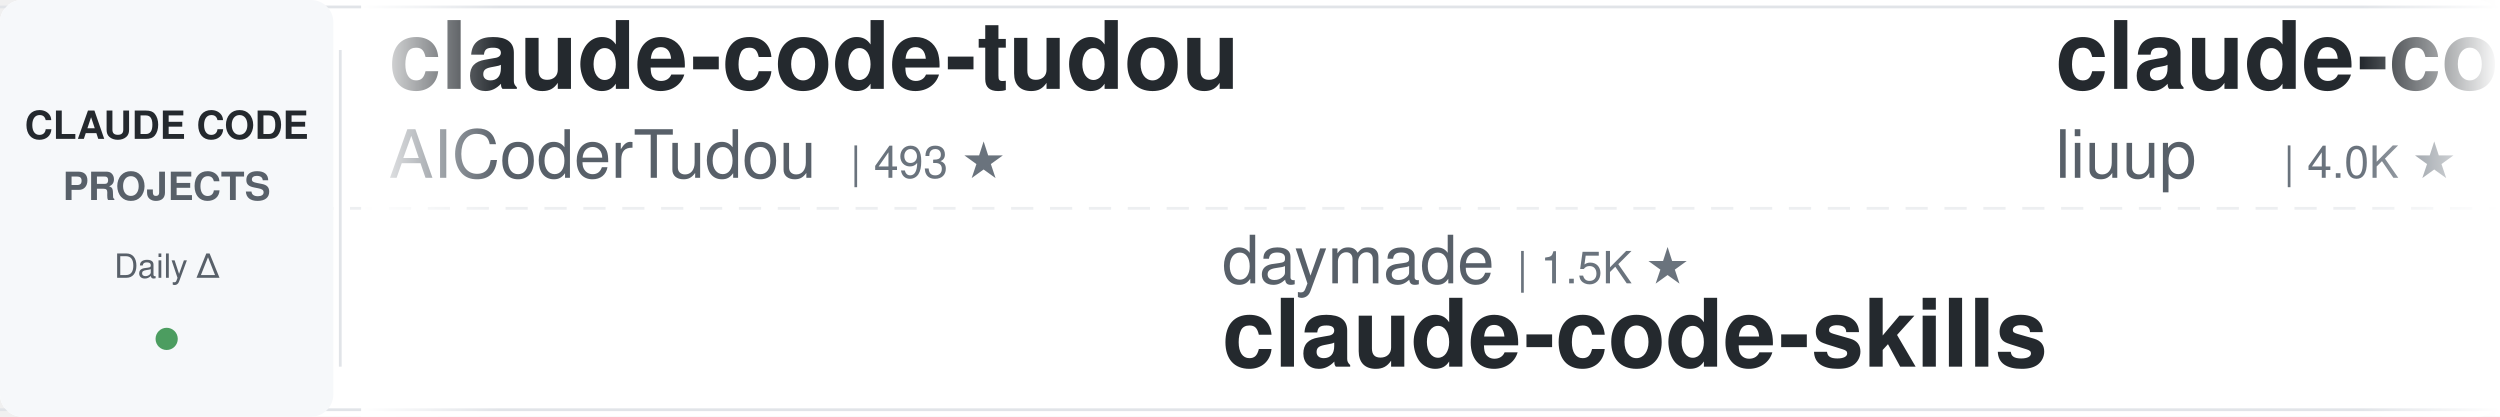
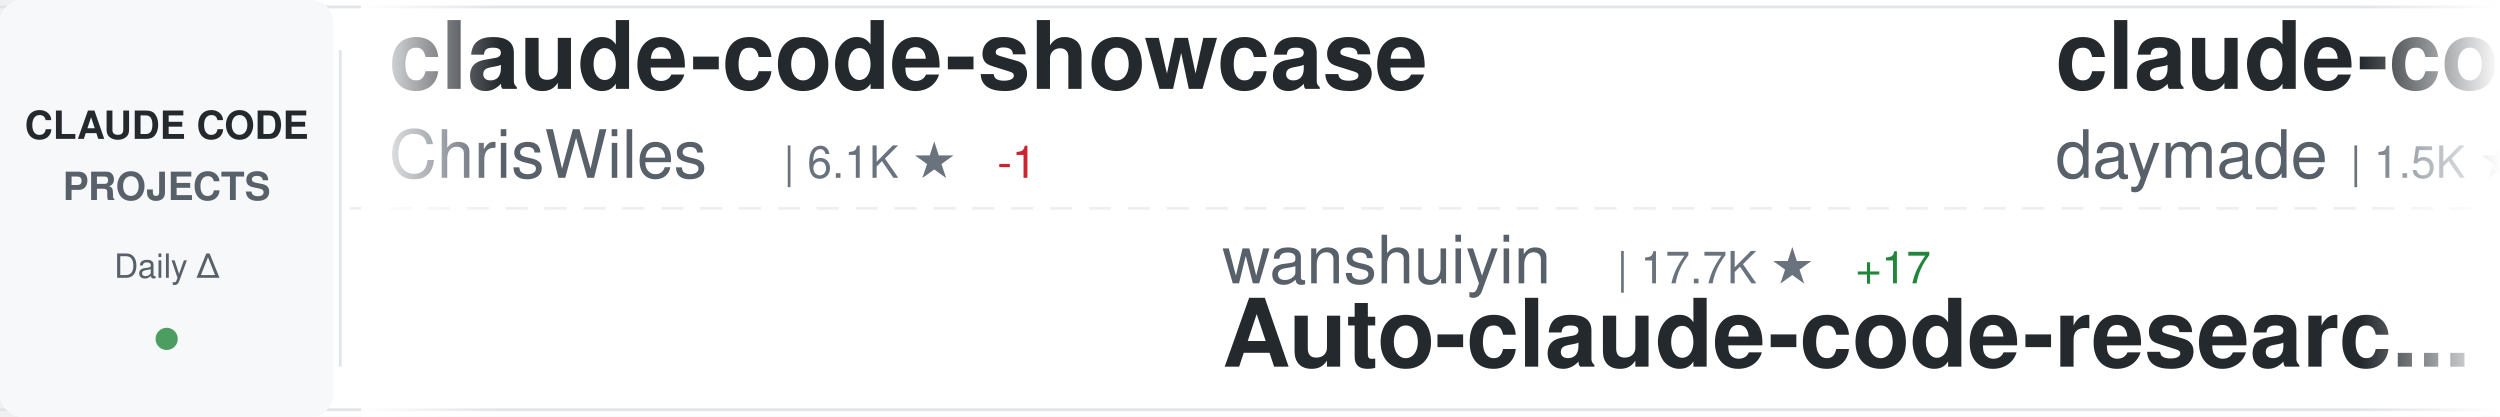
<svg xmlns="http://www.w3.org/2000/svg" width="900" height="150">
  <defs>
    <linearGradient id="awesomeLeftFade" x1="0%" y1="0%" x2="100%" y2="0%">
      <stop offset="0%" style="stop-color:#ffffff;stop-opacity:1" />
      <stop offset="100%" style="stop-color:#ffffff;stop-opacity:0" />
    </linearGradient>
    <linearGradient id="awesomeRightFade" x1="0%" y1="0%" x2="100%" y2="0%">
      <stop offset="0%" style="stop-color:#ffffff;stop-opacity:0" />
      <stop offset="100%" style="stop-color:#ffffff;stop-opacity:1" />
    </linearGradient>
  </defs>
  <rect width="900" height="150" fill="#ffffff" rx="8" />
  <rect x="0" y="2" width="900" height="1" fill="#e1e4e8" />
  <rect x="0" y="147" width="900" height="1" fill="#e1e4e8" />
  <line x1="0" y1="75" x2="900" y2="75" stroke="#e1e4e8" stroke-width="1" stroke-dasharray="8 6" opacity="0.6" />
  <rect x="0" y="0" width="120" height="150" fill="#f6f8fa" rx="8" />
  <text x="60" y="50" font-family="-apple-system, BlinkMacSystemFont, 'Segoe UI', Helvetica, Arial, sans-serif" font-size="14" font-weight="600" fill="#24292e" text-anchor="middle">CLAUDE CODE</text>
  <text x="60" y="72" font-family="-apple-system, BlinkMacSystemFont, 'Segoe UI', Helvetica, Arial, sans-serif" font-size="14" font-weight="600" fill="#586069" text-anchor="middle">PROJECTS</text>
  <text x="60" y="100" font-family="-apple-system, BlinkMacSystemFont, 'Segoe UI', Helvetica, Arial, sans-serif" font-size="12" font-weight="500" fill="#586069" text-anchor="middle">Daily Δ</text>
  <circle cx="60" cy="122" r="4" fill="#22863a" opacity="0.8" />
  <rect x="122" y="18" width="1" height="114" fill="#e1e4e8" />
  <clipPath id="awesomeTickerClip">
    <rect x="130" y="0" width="770" height="150" />
  </clipPath>
  <g clip-path="url(#awesomeTickerClip)">
    <g id="awesomeTickerItems">
      <animateTransform attributeName="transform" attributeType="XML" type="translate" from="0 0" to="-3000 0" dur="54s" repeatCount="indefinite" />
      <g transform="translate(0, 0)">
-         <text x="140" y="32" font-family="-apple-system, BlinkMacSystemFont, 'Segoe UI', Helvetica, Arial, sans-serif" font-size="34" font-weight="600" fill="#24292e">claude-code-tudou</text>
-         <text x="140" y="64" font-family="-apple-system, BlinkMacSystemFont, 'Segoe UI', Helvetica, Arial, sans-serif" font-size="24" font-weight="400" fill="#586069">AICoderTudou</text>
-         <text x="306" y="64" font-family="-apple-system, BlinkMacSystemFont, 'Segoe UI', Helvetica, Arial, sans-serif" font-size="16" font-weight="500" fill="#6a737d">| 493 ★</text>
+         <text x="140" y="32" font-family="-apple-system, BlinkMacSystemFont, 'Segoe UI', Helvetica, Arial, sans-serif" font-size="34" font-weight="600" fill="#24292e">claude-code-showcase</text>
+         <text x="140" y="64" font-family="-apple-system, BlinkMacSystemFont, 'Segoe UI', Helvetica, Arial, sans-serif" font-size="24" font-weight="400" fill="#586069">ChrisWiles</text>
+         <text x="282" y="64" font-family="-apple-system, BlinkMacSystemFont, 'Segoe UI', Helvetica, Arial, sans-serif" font-size="16" font-weight="500" fill="#6a737d">| 6.1K ★</text>
+         <text x="359" y="64" font-family="-apple-system, BlinkMacSystemFont, 'Segoe UI', Helvetica, Arial, sans-serif" font-size="16" font-weight="500" fill="#cb2431"> -1</text>
      </g>
      <g transform="translate(300, 0)">
-         <text x="140" y="102" font-family="-apple-system, BlinkMacSystemFont, 'Segoe UI', Helvetica, Arial, sans-serif" font-size="24" font-weight="400" fill="#586069">daymade</text>
-         <text x="246" y="102" font-family="-apple-system, BlinkMacSystemFont, 'Segoe UI', Helvetica, Arial, sans-serif" font-size="16" font-weight="500" fill="#6a737d">| 1.5K ★</text>
-         <text x="140" y="132" font-family="-apple-system, BlinkMacSystemFont, 'Segoe UI', Helvetica, Arial, sans-serif" font-size="34" font-weight="600" fill="#24292e">claude-code-skills</text>
+         <text x="140" y="102" font-family="-apple-system, BlinkMacSystemFont, 'Segoe UI', Helvetica, Arial, sans-serif" font-size="24" font-weight="400" fill="#586069">wanshuiyin</text>
+         <text x="282" y="102" font-family="-apple-system, BlinkMacSystemFont, 'Segoe UI', Helvetica, Arial, sans-serif" font-size="16" font-weight="500" fill="#6a737d">| 17.7K ★</text>
+         <text x="368" y="102" font-family="-apple-system, BlinkMacSystemFont, 'Segoe UI', Helvetica, Arial, sans-serif" font-size="16" font-weight="500" fill="#22863a"> +17</text>
+         <text x="140" y="132" font-family="-apple-system, BlinkMacSystemFont, 'Segoe UI', Helvetica, Arial, sans-serif" font-size="34" font-weight="600" fill="#24292e">Auto-claude-code-researc...</text>
      </g>
      <g transform="translate(600, 0)">
-         <text x="140" y="32" font-family="-apple-system, BlinkMacSystemFont, 'Segoe UI', Helvetica, Arial, sans-serif" font-size="34" font-weight="600" fill="#24292e">claude-code-analysis</text>
-         <text x="140" y="64" font-family="-apple-system, BlinkMacSystemFont, 'Segoe UI', Helvetica, Arial, sans-serif" font-size="24" font-weight="400" fill="#586069">liuup</text>
-         <text x="222" y="64" font-family="-apple-system, BlinkMacSystemFont, 'Segoe UI', Helvetica, Arial, sans-serif" font-size="16" font-weight="500" fill="#6a737d">| 4.0K ★</text>
-         <text x="299" y="64" font-family="-apple-system, BlinkMacSystemFont, 'Segoe UI', Helvetica, Arial, sans-serif" font-size="16" font-weight="500" fill="#22863a"> +1</text>
+         <text x="140" y="32" font-family="-apple-system, BlinkMacSystemFont, 'Segoe UI', Helvetica, Arial, sans-serif" font-size="34" font-weight="600" fill="#24292e">claude-code-skills</text>
+         <text x="140" y="64" font-family="-apple-system, BlinkMacSystemFont, 'Segoe UI', Helvetica, Arial, sans-serif" font-size="24" font-weight="400" fill="#586069">daymade</text>
+         <text x="246" y="64" font-family="-apple-system, BlinkMacSystemFont, 'Segoe UI', Helvetica, Arial, sans-serif" font-size="16" font-weight="500" fill="#6a737d">| 1.5K ★</text>
+         <text x="323" y="64" font-family="-apple-system, BlinkMacSystemFont, 'Segoe UI', Helvetica, Arial, sans-serif" font-size="16" font-weight="500" fill="#22863a"> +2</text>
      </g>
      <g transform="translate(900, 0)">
-         <text x="140" y="102" font-family="-apple-system, BlinkMacSystemFont, 'Segoe UI', Helvetica, Arial, sans-serif" font-size="24" font-weight="400" fill="#586069">mehmoodosman</text>
-         <text x="306" y="102" font-family="-apple-system, BlinkMacSystemFont, 'Segoe UI', Helvetica, Arial, sans-serif" font-size="16" font-weight="500" fill="#6a737d">| 173 ★</text>
+         <text x="140" y="102" font-family="-apple-system, BlinkMacSystemFont, 'Segoe UI', Helvetica, Arial, sans-serif" font-size="24" font-weight="400" fill="#586069">jqueryscript</text>
+         <text x="306" y="102" font-family="-apple-system, BlinkMacSystemFont, 'Segoe UI', Helvetica, Arial, sans-serif" font-size="16" font-weight="500" fill="#6a737d">| 532 ★</text>
+         <text x="140" y="132" font-family="-apple-system, BlinkMacSystemFont, 'Segoe UI', Helvetica, Arial, sans-serif" font-size="34" font-weight="600" fill="#24292e">awesome-claude-code</text>
+       </g>
+       <g transform="translate(1200, 0)">
+         <text x="140" y="32" font-family="-apple-system, BlinkMacSystemFont, 'Segoe UI', Helvetica, Arial, sans-serif" font-size="34" font-weight="600" fill="#24292e">claude_code_src</text>
+         <text x="140" y="64" font-family="-apple-system, BlinkMacSystemFont, 'Segoe UI', Helvetica, Arial, sans-serif" font-size="24" font-weight="400" fill="#586069">ponponon</text>
+         <text x="258" y="64" font-family="-apple-system, BlinkMacSystemFont, 'Segoe UI', Helvetica, Arial, sans-serif" font-size="16" font-weight="500" fill="#6a737d">| 2.3K ★</text>
+       </g>
+       <g transform="translate(1500, 0)">
+         <text x="140" y="102" font-family="-apple-system, BlinkMacSystemFont, 'Segoe UI', Helvetica, Arial, sans-serif" font-size="24" font-weight="400" fill="#586069">claude-code-best</text>
+         <text x="354" y="102" font-family="-apple-system, BlinkMacSystemFont, 'Segoe UI', Helvetica, Arial, sans-serif" font-size="16" font-weight="500" fill="#6a737d">| 23.0K ★</text>
+         <text x="440" y="102" font-family="-apple-system, BlinkMacSystemFont, 'Segoe UI', Helvetica, Arial, sans-serif" font-size="16" font-weight="500" fill="#22863a"> +2</text>
        <text x="140" y="132" font-family="-apple-system, BlinkMacSystemFont, 'Segoe UI', Helvetica, Arial, sans-serif" font-size="34" font-weight="600" fill="#24292e">claude-code</text>
      </g>
-       <g transform="translate(1200, 0)">
-         <text x="140" y="32" font-family="-apple-system, BlinkMacSystemFont, 'Segoe UI', Helvetica, Arial, sans-serif" font-size="34" font-weight="600" fill="#24292e">oh-my-claudecode</text>
-         <text x="140" y="64" font-family="-apple-system, BlinkMacSystemFont, 'Segoe UI', Helvetica, Arial, sans-serif" font-size="24" font-weight="400" fill="#586069">Yeachan-Heo</text>
-         <text x="294" y="64" font-family="-apple-system, BlinkMacSystemFont, 'Segoe UI', Helvetica, Arial, sans-serif" font-size="16" font-weight="500" fill="#6a737d">| 40.1K ★</text>
-         <text x="380" y="64" font-family="-apple-system, BlinkMacSystemFont, 'Segoe UI', Helvetica, Arial, sans-serif" font-size="16" font-weight="500" fill="#22863a"> +13</text>
-       </g>
-       <g transform="translate(1500, 0)">
-         <text x="140" y="102" font-family="-apple-system, BlinkMacSystemFont, 'Segoe UI', Helvetica, Arial, sans-serif" font-size="24" font-weight="400" fill="#586069">1rgs</text>
-         <text x="210" y="102" font-family="-apple-system, BlinkMacSystemFont, 'Segoe UI', Helvetica, Arial, sans-serif" font-size="16" font-weight="500" fill="#6a737d">| 3.8K ★</text>
-         <text x="287" y="102" font-family="-apple-system, BlinkMacSystemFont, 'Segoe UI', Helvetica, Arial, sans-serif" font-size="16" font-weight="500" fill="#22863a"> +1</text>
-         <text x="140" y="132" font-family="-apple-system, BlinkMacSystemFont, 'Segoe UI', Helvetica, Arial, sans-serif" font-size="34" font-weight="600" fill="#24292e">claude-code-proxy</text>
-       </g>
      <g transform="translate(1800, 0)">
-         <text x="140" y="32" font-family="-apple-system, BlinkMacSystemFont, 'Segoe UI', Helvetica, Arial, sans-serif" font-size="34" font-weight="600" fill="#24292e">claude-code-tips</text>
-         <text x="140" y="64" font-family="-apple-system, BlinkMacSystemFont, 'Segoe UI', Helvetica, Arial, sans-serif" font-size="24" font-weight="400" fill="#586069">ykdojo</text>
-         <text x="234" y="64" font-family="-apple-system, BlinkMacSystemFont, 'Segoe UI', Helvetica, Arial, sans-serif" font-size="16" font-weight="500" fill="#6a737d">| 10.2K ★</text>
-         <text x="320" y="64" font-family="-apple-system, BlinkMacSystemFont, 'Segoe UI', Helvetica, Arial, sans-serif" font-size="16" font-weight="500" fill="#22863a"> +2</text>
+         <text x="140" y="32" font-family="-apple-system, BlinkMacSystemFont, 'Segoe UI', Helvetica, Arial, sans-serif" font-size="34" font-weight="600" fill="#24292e">claude-code</text>
+         <text x="140" y="64" font-family="-apple-system, BlinkMacSystemFont, 'Segoe UI', Helvetica, Arial, sans-serif" font-size="24" font-weight="400" fill="#586069">ochamber</text>
+         <text x="258" y="64" font-family="-apple-system, BlinkMacSystemFont, 'Segoe UI', Helvetica, Arial, sans-serif" font-size="16" font-weight="500" fill="#6a737d">| 5 ★</text>
      </g>
      <g transform="translate(2100, 0)">
-         <text x="140" y="102" font-family="-apple-system, BlinkMacSystemFont, 'Segoe UI', Helvetica, Arial, sans-serif" font-size="24" font-weight="400" fill="#586069">guanshan</text>
-         <text x="258" y="102" font-family="-apple-system, BlinkMacSystemFont, 'Segoe UI', Helvetica, Arial, sans-serif" font-size="16" font-weight="500" fill="#6a737d">| 60 ★</text>
-         <text x="140" y="132" font-family="-apple-system, BlinkMacSystemFont, 'Segoe UI', Helvetica, Arial, sans-serif" font-size="34" font-weight="600" fill="#24292e">ClaudeCode</text>
+         <text x="140" y="102" font-family="-apple-system, BlinkMacSystemFont, 'Segoe UI', Helvetica, Arial, sans-serif" font-size="24" font-weight="400" fill="#586069">xorespesp</text>
+         <text x="270" y="102" font-family="-apple-system, BlinkMacSystemFont, 'Segoe UI', Helvetica, Arial, sans-serif" font-size="16" font-weight="500" fill="#6a737d">| 230 ★</text>
+         <text x="140" y="132" font-family="-apple-system, BlinkMacSystemFont, 'Segoe UI', Helvetica, Arial, sans-serif" font-size="34" font-weight="600" fill="#24292e">claude-code</text>
      </g>
      <g transform="translate(2400, 0)">
-         <text x="140" y="32" font-family="-apple-system, BlinkMacSystemFont, 'Segoe UI', Helvetica, Arial, sans-serif" font-size="34" font-weight="600" fill="#24292e">andrej-karpathy-skills</text>
-         <text x="140" y="64" font-family="-apple-system, BlinkMacSystemFont, 'Segoe UI', Helvetica, Arial, sans-serif" font-size="24" font-weight="400" fill="#586069">multica-ai</text>
-         <text x="282" y="64" font-family="-apple-system, BlinkMacSystemFont, 'Segoe UI', Helvetica, Arial, sans-serif" font-size="16" font-weight="500" fill="#6a737d">| 221.2K ★</text>
-         <text x="377" y="64" font-family="-apple-system, BlinkMacSystemFont, 'Segoe UI', Helvetica, Arial, sans-serif" font-size="16" font-weight="500" fill="#22863a"> +84</text>
+         <text x="140" y="32" font-family="-apple-system, BlinkMacSystemFont, 'Segoe UI', Helvetica, Arial, sans-serif" font-size="34" font-weight="600" fill="#24292e">claude-code-proxy</text>
+         <text x="140" y="64" font-family="-apple-system, BlinkMacSystemFont, 'Segoe UI', Helvetica, Arial, sans-serif" font-size="24" font-weight="400" fill="#586069">fuergaosi233</text>
+         <text x="306" y="64" font-family="-apple-system, BlinkMacSystemFont, 'Segoe UI', Helvetica, Arial, sans-serif" font-size="16" font-weight="500" fill="#6a737d">| 2.8K ★</text>
      </g>
      <g transform="translate(2700, 0)">
-         <text x="140" y="102" font-family="-apple-system, BlinkMacSystemFont, 'Segoe UI', Helvetica, Arial, sans-serif" font-size="24" font-weight="400" fill="#586069">beilingcc</text>
-         <text x="270" y="102" font-family="-apple-system, BlinkMacSystemFont, 'Segoe UI', Helvetica, Arial, sans-serif" font-size="16" font-weight="500" fill="#6a737d">| 100 ★</text>
-         <text x="140" y="132" font-family="-apple-system, BlinkMacSystemFont, 'Segoe UI', Helvetica, Arial, sans-serif" font-size="34" font-weight="600" fill="#24292e">claude-code</text>
+         <text x="140" y="102" font-family="-apple-system, BlinkMacSystemFont, 'Segoe UI', Helvetica, Arial, sans-serif" font-size="24" font-weight="400" fill="#586069">sugyan</text>
+         <text x="234" y="102" font-family="-apple-system, BlinkMacSystemFont, 'Segoe UI', Helvetica, Arial, sans-serif" font-size="16" font-weight="500" fill="#6a737d">| 1.1K ★</text>
+         <text x="140" y="132" font-family="-apple-system, BlinkMacSystemFont, 'Segoe UI', Helvetica, Arial, sans-serif" font-size="34" font-weight="600" fill="#24292e">claude-code-webui</text>
      </g>
      <g transform="translate(3000, 0)">
-         <text x="140" y="32" font-family="-apple-system, BlinkMacSystemFont, 'Segoe UI', Helvetica, Arial, sans-serif" font-size="34" font-weight="600" fill="#24292e">claude-code-tudou</text>
-         <text x="140" y="64" font-family="-apple-system, BlinkMacSystemFont, 'Segoe UI', Helvetica, Arial, sans-serif" font-size="24" font-weight="400" fill="#586069">AICoderTudou</text>
-         <text x="306" y="64" font-family="-apple-system, BlinkMacSystemFont, 'Segoe UI', Helvetica, Arial, sans-serif" font-size="16" font-weight="500" fill="#6a737d">| 493 ★</text>
+         <text x="140" y="32" font-family="-apple-system, BlinkMacSystemFont, 'Segoe UI', Helvetica, Arial, sans-serif" font-size="34" font-weight="600" fill="#24292e">claude-code-showcase</text>
+         <text x="140" y="64" font-family="-apple-system, BlinkMacSystemFont, 'Segoe UI', Helvetica, Arial, sans-serif" font-size="24" font-weight="400" fill="#586069">ChrisWiles</text>
+         <text x="282" y="64" font-family="-apple-system, BlinkMacSystemFont, 'Segoe UI', Helvetica, Arial, sans-serif" font-size="16" font-weight="500" fill="#6a737d">| 6.1K ★</text>
+         <text x="359" y="64" font-family="-apple-system, BlinkMacSystemFont, 'Segoe UI', Helvetica, Arial, sans-serif" font-size="16" font-weight="500" fill="#cb2431"> -1</text>
      </g>
      <g transform="translate(3300, 0)">
-         <text x="140" y="102" font-family="-apple-system, BlinkMacSystemFont, 'Segoe UI', Helvetica, Arial, sans-serif" font-size="24" font-weight="400" fill="#586069">daymade</text>
-         <text x="246" y="102" font-family="-apple-system, BlinkMacSystemFont, 'Segoe UI', Helvetica, Arial, sans-serif" font-size="16" font-weight="500" fill="#6a737d">| 1.5K ★</text>
-         <text x="140" y="132" font-family="-apple-system, BlinkMacSystemFont, 'Segoe UI', Helvetica, Arial, sans-serif" font-size="34" font-weight="600" fill="#24292e">claude-code-skills</text>
+         <text x="140" y="102" font-family="-apple-system, BlinkMacSystemFont, 'Segoe UI', Helvetica, Arial, sans-serif" font-size="24" font-weight="400" fill="#586069">wanshuiyin</text>
+         <text x="282" y="102" font-family="-apple-system, BlinkMacSystemFont, 'Segoe UI', Helvetica, Arial, sans-serif" font-size="16" font-weight="500" fill="#6a737d">| 17.7K ★</text>
+         <text x="368" y="102" font-family="-apple-system, BlinkMacSystemFont, 'Segoe UI', Helvetica, Arial, sans-serif" font-size="16" font-weight="500" fill="#22863a"> +17</text>
+         <text x="140" y="132" font-family="-apple-system, BlinkMacSystemFont, 'Segoe UI', Helvetica, Arial, sans-serif" font-size="34" font-weight="600" fill="#24292e">Auto-claude-code-researc...</text>
      </g>
      <g transform="translate(3600, 0)">
-         <text x="140" y="32" font-family="-apple-system, BlinkMacSystemFont, 'Segoe UI', Helvetica, Arial, sans-serif" font-size="34" font-weight="600" fill="#24292e">claude-code-analysis</text>
-         <text x="140" y="64" font-family="-apple-system, BlinkMacSystemFont, 'Segoe UI', Helvetica, Arial, sans-serif" font-size="24" font-weight="400" fill="#586069">liuup</text>
-         <text x="222" y="64" font-family="-apple-system, BlinkMacSystemFont, 'Segoe UI', Helvetica, Arial, sans-serif" font-size="16" font-weight="500" fill="#6a737d">| 4.0K ★</text>
-         <text x="299" y="64" font-family="-apple-system, BlinkMacSystemFont, 'Segoe UI', Helvetica, Arial, sans-serif" font-size="16" font-weight="500" fill="#22863a"> +1</text>
+         <text x="140" y="32" font-family="-apple-system, BlinkMacSystemFont, 'Segoe UI', Helvetica, Arial, sans-serif" font-size="34" font-weight="600" fill="#24292e">claude-code-skills</text>
+         <text x="140" y="64" font-family="-apple-system, BlinkMacSystemFont, 'Segoe UI', Helvetica, Arial, sans-serif" font-size="24" font-weight="400" fill="#586069">daymade</text>
+         <text x="246" y="64" font-family="-apple-system, BlinkMacSystemFont, 'Segoe UI', Helvetica, Arial, sans-serif" font-size="16" font-weight="500" fill="#6a737d">| 1.5K ★</text>
+         <text x="323" y="64" font-family="-apple-system, BlinkMacSystemFont, 'Segoe UI', Helvetica, Arial, sans-serif" font-size="16" font-weight="500" fill="#22863a"> +2</text>
      </g>
      <g transform="translate(3900, 0)">
-         <text x="140" y="102" font-family="-apple-system, BlinkMacSystemFont, 'Segoe UI', Helvetica, Arial, sans-serif" font-size="24" font-weight="400" fill="#586069">mehmoodosman</text>
-         <text x="306" y="102" font-family="-apple-system, BlinkMacSystemFont, 'Segoe UI', Helvetica, Arial, sans-serif" font-size="16" font-weight="500" fill="#6a737d">| 173 ★</text>
-         <text x="140" y="132" font-family="-apple-system, BlinkMacSystemFont, 'Segoe UI', Helvetica, Arial, sans-serif" font-size="34" font-weight="600" fill="#24292e">claude-code</text>
+         <text x="140" y="102" font-family="-apple-system, BlinkMacSystemFont, 'Segoe UI', Helvetica, Arial, sans-serif" font-size="24" font-weight="400" fill="#586069">jqueryscript</text>
+         <text x="306" y="102" font-family="-apple-system, BlinkMacSystemFont, 'Segoe UI', Helvetica, Arial, sans-serif" font-size="16" font-weight="500" fill="#6a737d">| 532 ★</text>
+         <text x="140" y="132" font-family="-apple-system, BlinkMacSystemFont, 'Segoe UI', Helvetica, Arial, sans-serif" font-size="34" font-weight="600" fill="#24292e">awesome-claude-code</text>
      </g>
    </g>
  </g>
  <rect x="130" y="0" width="50" height="150" fill="url(#awesomeLeftFade)" />
  <rect x="850" y="0" width="50" height="150" fill="url(#awesomeRightFade)" />
</svg>
